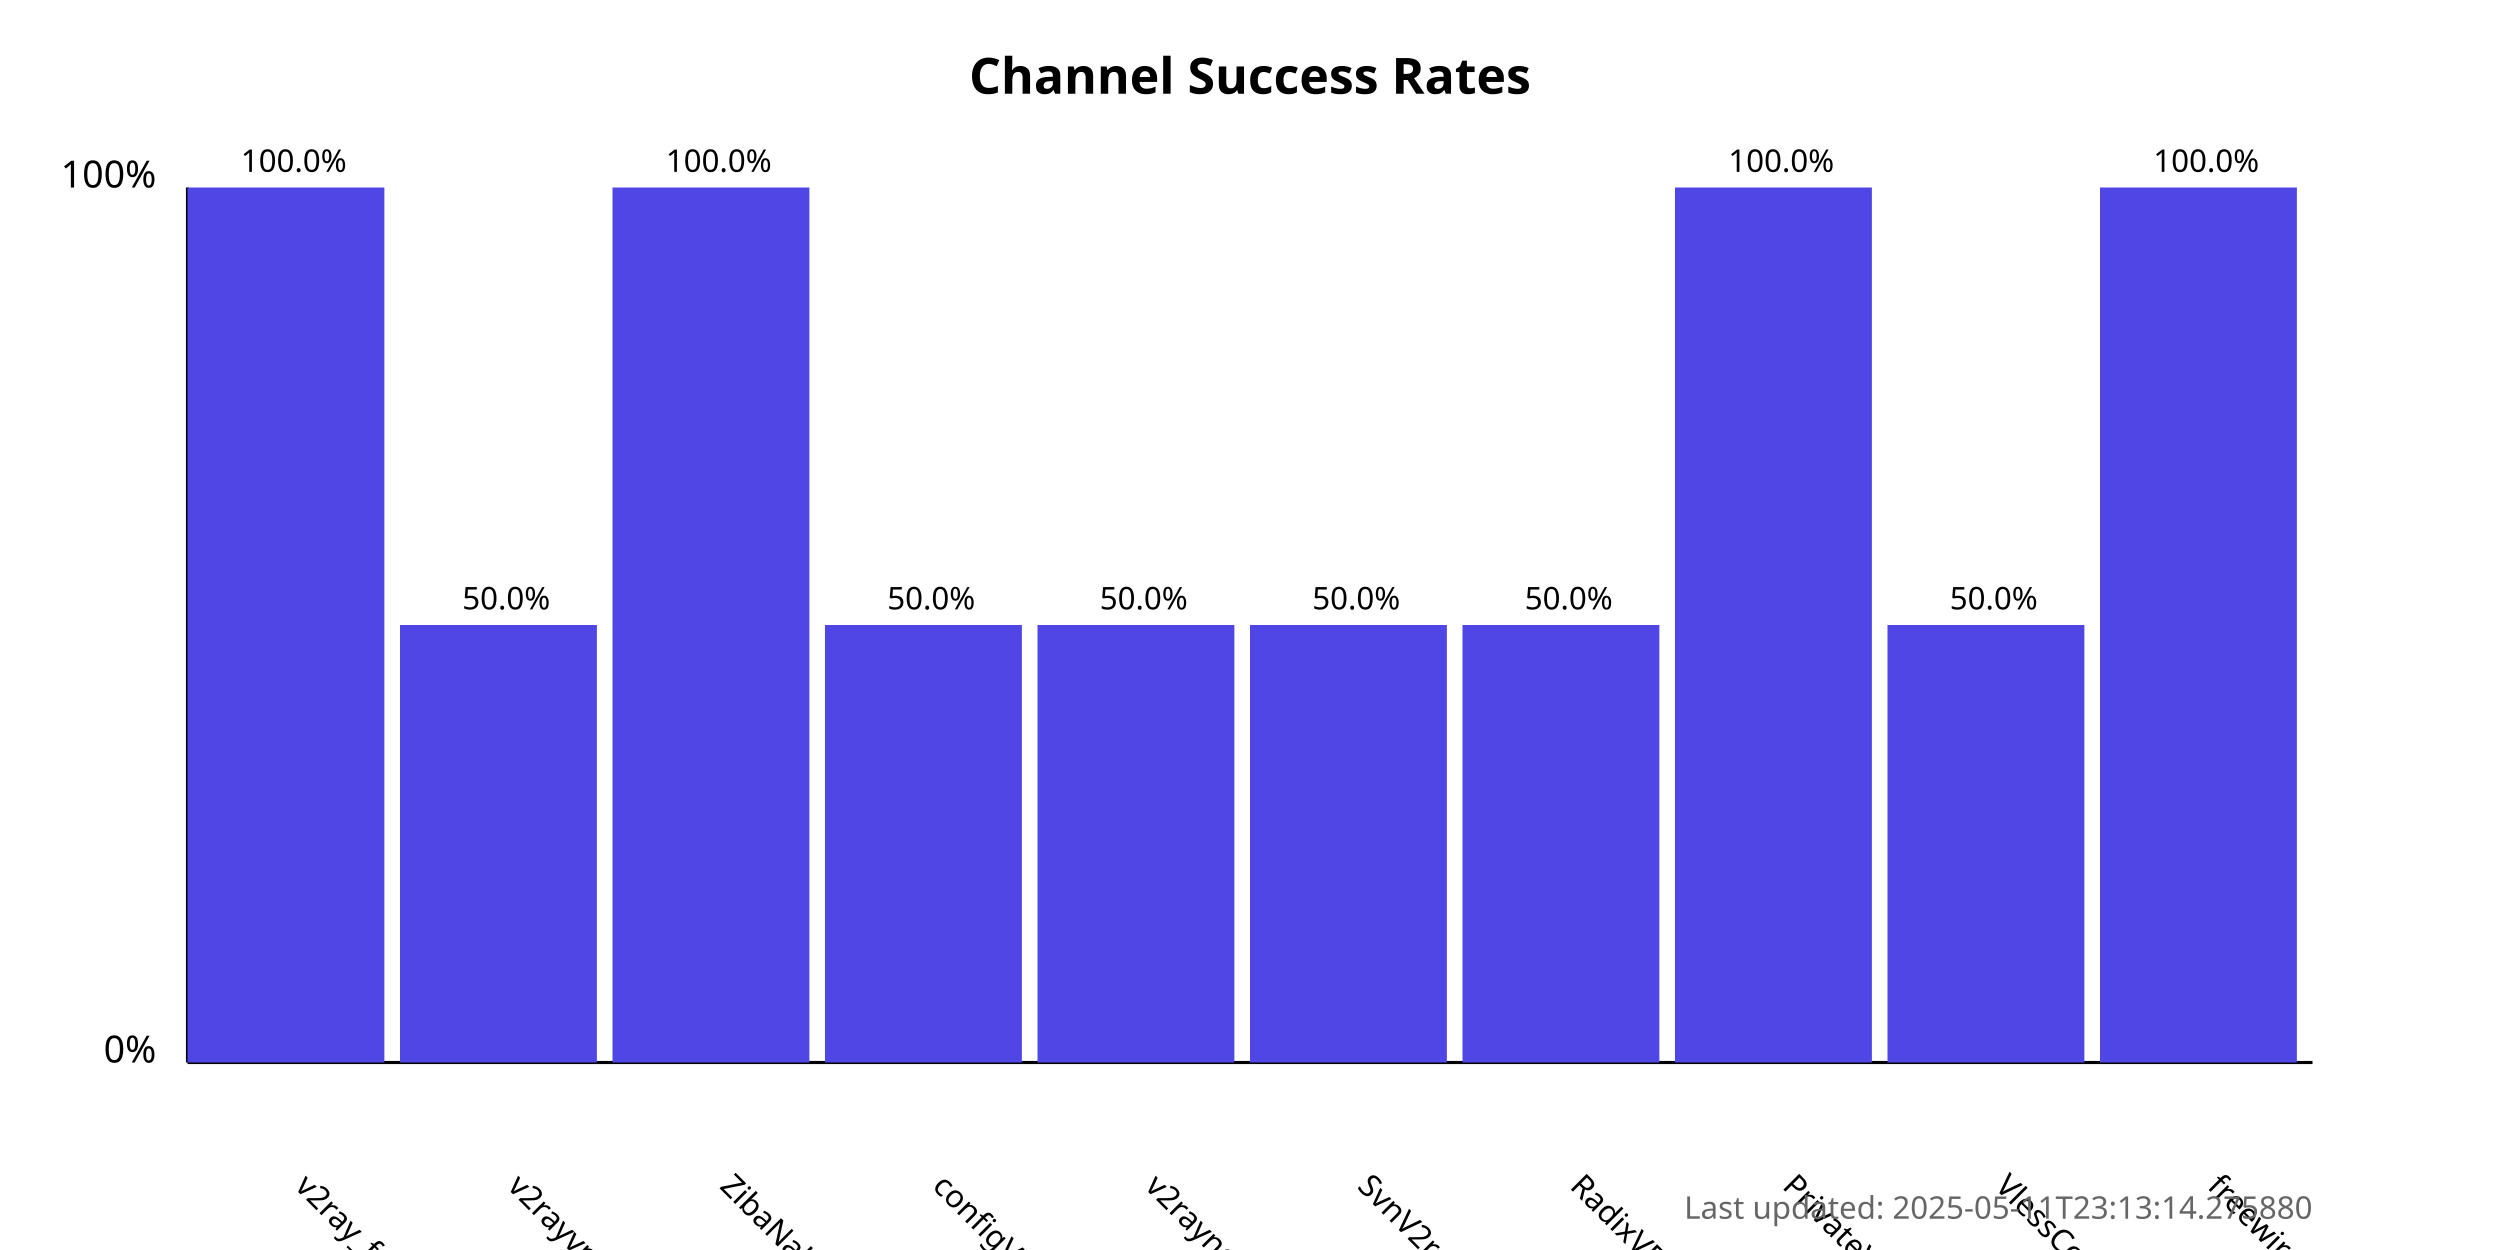
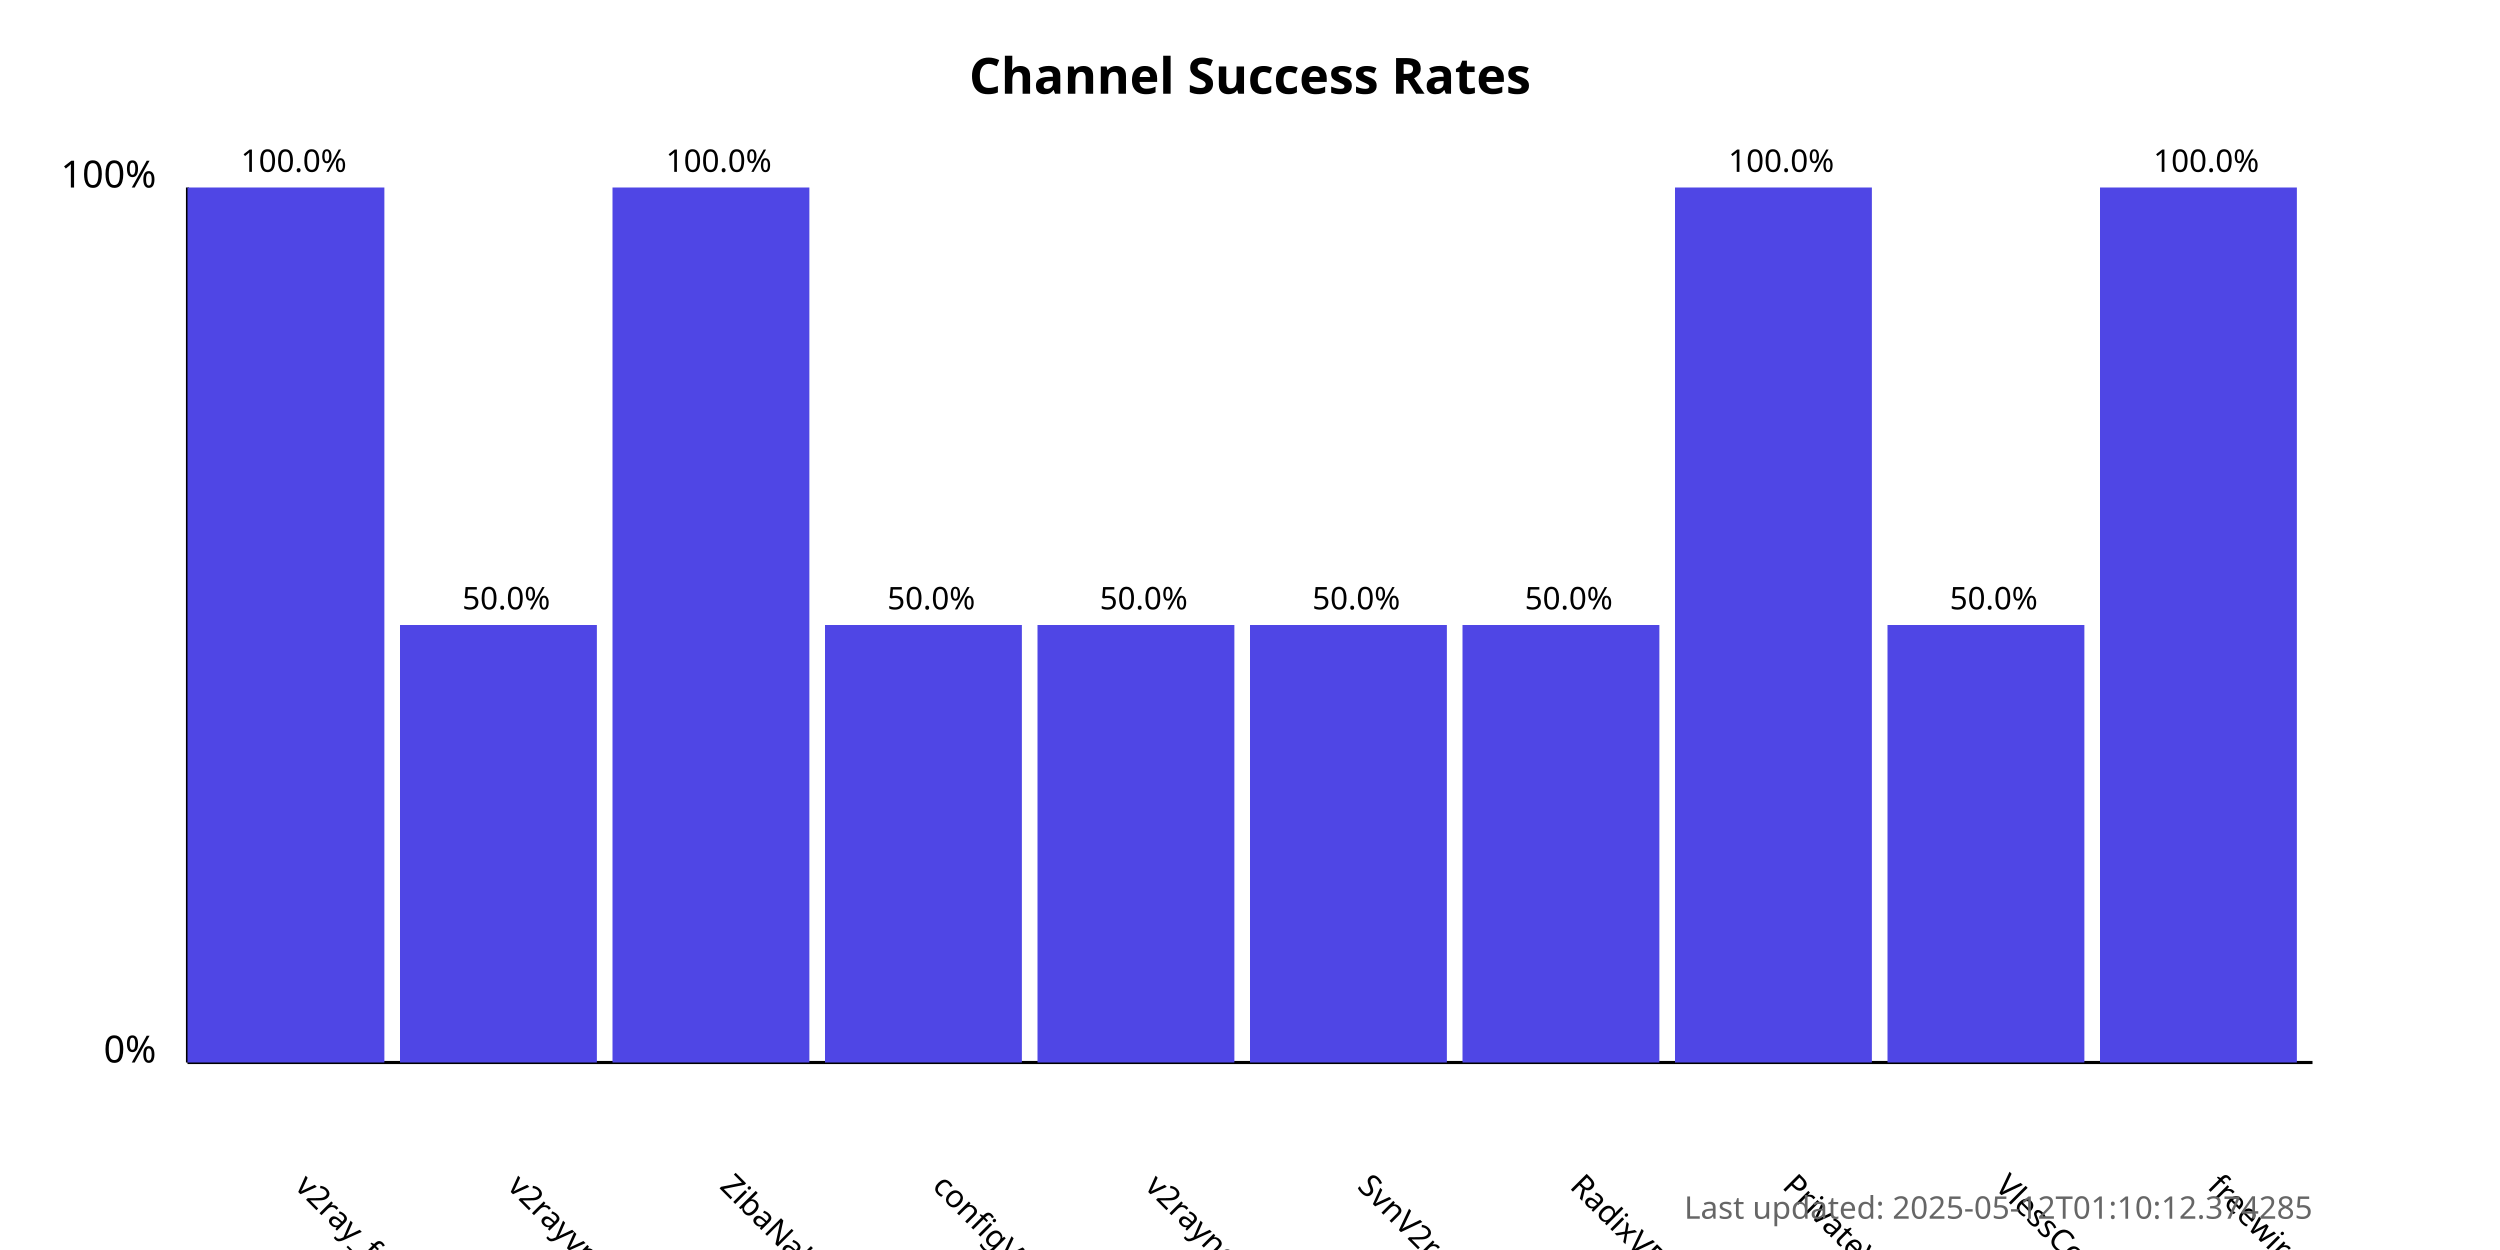
<svg xmlns="http://www.w3.org/2000/svg" width="800" height="400">
  <style>
            .chart-title { font: bold 16px sans-serif; }
            .axis-label { font: 12px sans-serif; }
            .tick-label { font: 10px sans-serif; }
            .bar { fill: #4f46e5; }
            .bar:hover { fill: #6366f1; }
            .timestamp { font: 10px sans-serif; fill: #666; }
        </style>
  <text x="400.0" y="30" text-anchor="middle" class="chart-title">
            Channel Success Rates
        </text>
  <line x1="60" y1="340" x2="60" y2="60" stroke="black" stroke-width="1" />
  <line x1="60" y1="340" x2="740" y2="340" stroke="black" stroke-width="1" />
  <text x="50" y="340" text-anchor="end" class="axis-label">0%</text>
  <text x="50" y="60" text-anchor="end" class="axis-label">100%</text>
  <g>
    <rect x="60" y="60.0" width="63.0" height="280.0" class="bar" />
    <text x="94.0" y="380" transform="rotate(45, 94.0, 380)" text-anchor="start" class="tick-label">
                v2ray_free_conf
            </text>
    <text x="94.0" y="55.0" text-anchor="middle" class="tick-label">
                100.0%
            </text>
  </g>
  <g>
    <rect x="128.0" y="200.0" width="63.0" height="140.0" class="bar" />
    <text x="162.0" y="380" transform="rotate(45, 162.0, 380)" text-anchor="start" class="tick-label">
                v2rayvpno
            </text>
    <text x="162.0" y="195.0" text-anchor="middle" class="tick-label">
                50.0%
            </text>
  </g>
  <g>
    <rect x="196.0" y="60.0" width="63.0" height="280.0" class="bar" />
    <text x="230.0" y="380" transform="rotate(45, 230.0, 380)" text-anchor="start" class="tick-label">
                ZibaNabz
            </text>
    <text x="230.0" y="55.0" text-anchor="middle" class="tick-label">
                100.0%
            </text>
  </g>
  <g>
    <rect x="264.0" y="200.0" width="63.0" height="140.0" class="bar" />
    <text x="298.0" y="380" transform="rotate(45, 298.0, 380)" text-anchor="start" class="tick-label">
                configV2rayForFree
            </text>
    <text x="298.0" y="195.0" text-anchor="middle" class="tick-label">
                50.0%
            </text>
  </g>
  <g>
    <rect x="332.0" y="200.0" width="63.0" height="140.0" class="bar" />
    <text x="366.0" y="380" transform="rotate(45, 366.0, 380)" text-anchor="start" class="tick-label">
                v2rayngvpn
            </text>
    <text x="366.0" y="195.0" text-anchor="middle" class="tick-label">
                50.0%
            </text>
  </g>
  <g>
    <rect x="400.0" y="200.0" width="63.0" height="140.0" class="bar" />
    <text x="434.0" y="380" transform="rotate(45, 434.0, 380)" text-anchor="start" class="tick-label">
                SvnV2ray
            </text>
    <text x="434.0" y="195.0" text-anchor="middle" class="tick-label">
                50.0%
            </text>
  </g>
  <g>
    <rect x="468.0" y="200.0" width="63.0" height="140.0" class="bar" />
    <text x="502.0" y="380" transform="rotate(45, 502.0, 380)" text-anchor="start" class="tick-label">
                RadixVPN
            </text>
    <text x="502.0" y="195.0" text-anchor="middle" class="tick-label">
                50.0%
            </text>
  </g>
  <g>
    <rect x="536.0" y="60.0" width="63.0" height="280.0" class="bar" />
    <text x="570.0" y="380" transform="rotate(45, 570.0, 380)" text-anchor="start" class="tick-label">
                PrivateVPNs
            </text>
    <text x="570.0" y="55.0" text-anchor="middle" class="tick-label">
                100.0%
            </text>
  </g>
  <g>
    <rect x="604.0" y="200.0" width="63.0" height="140.0" class="bar" />
    <text x="638.0" y="380" transform="rotate(45, 638.0, 380)" text-anchor="start" class="tick-label">
                VlessConfig
            </text>
    <text x="638.0" y="195.0" text-anchor="middle" class="tick-label">
                50.0%
            </text>
  </g>
  <g>
    <rect x="672.0" y="60.0" width="63.0" height="280.0" class="bar" />
    <text x="706.0" y="380" transform="rotate(45, 706.0, 380)" text-anchor="start" class="tick-label">
                freewireguard
            </text>
    <text x="706.0" y="55.0" text-anchor="middle" class="tick-label">
                100.0%
            </text>
  </g>
  <text x="740" y="390" text-anchor="end" class="timestamp">
-             Last updated: 2025-05-11T23:13:14.275880
+             Last updated: 2025-05-12T01:10:12.374285
        </text>
</svg>
